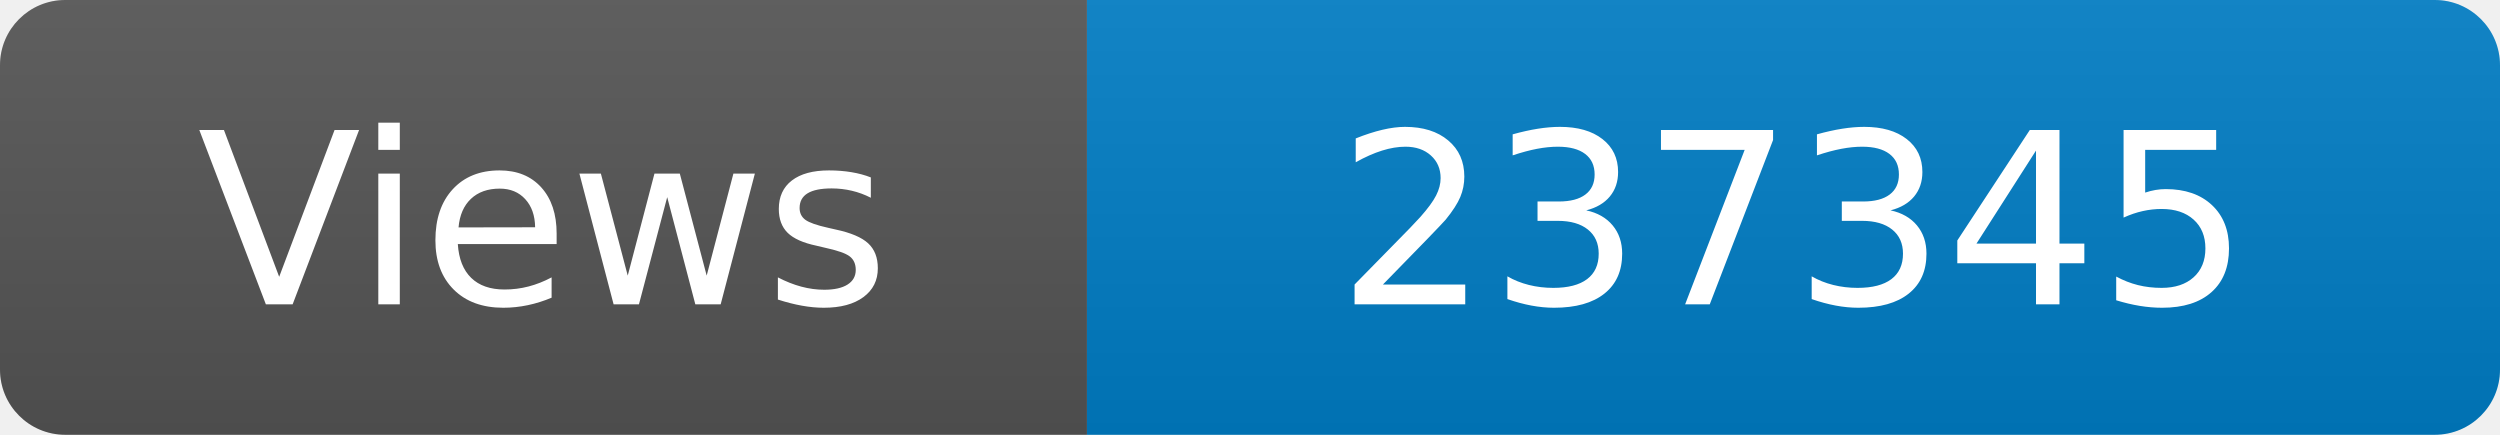
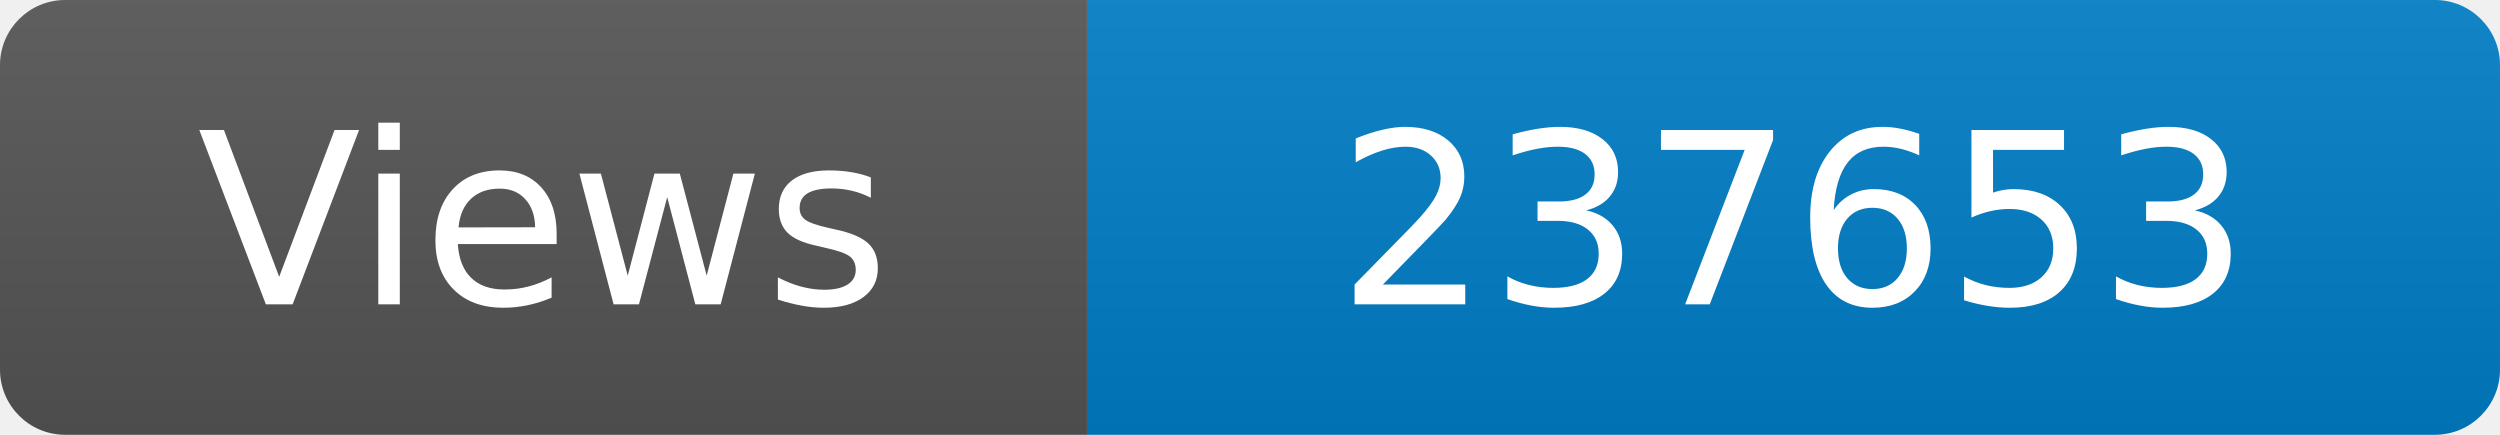
<svg xmlns="http://www.w3.org/2000/svg" width="115" height="20" role="img" aria-label="Maintained?: yes">
  <linearGradient id="s" x2="0" y2="100%">
    <stop offset="0" stop-color="#bbb" stop-opacity=".1" />
    <stop offset="1" stop-opacity=".1" />
  </linearGradient>
  <clipPath id="r">
    <rect width="115" height="20" rx="3" fill="#fff" />
  </clipPath>
  <g clip-path="url(#r)">
    <rect width="50" height="20" fill="#555" />
    <rect x="50" width="160" height="20" fill="#007ec6" />
    <rect width="115" height="20" fill="url(#s)" />
  </g>
  <g fill="#fff" text-anchor="middle" font-family="Verdana,Geneva,DejaVu Sans,sans-serif" font-size="110">
    <text x="250" y="140" transform="scale(.1)" fill="#fff">Views</text>
-     <text x="825" y="140" transform="scale(.1)" fill="#fff">237345</text>
+     <text x="825" y="140" transform="scale(.1)" fill="#fff">237653</text>
  </g>
</svg>
